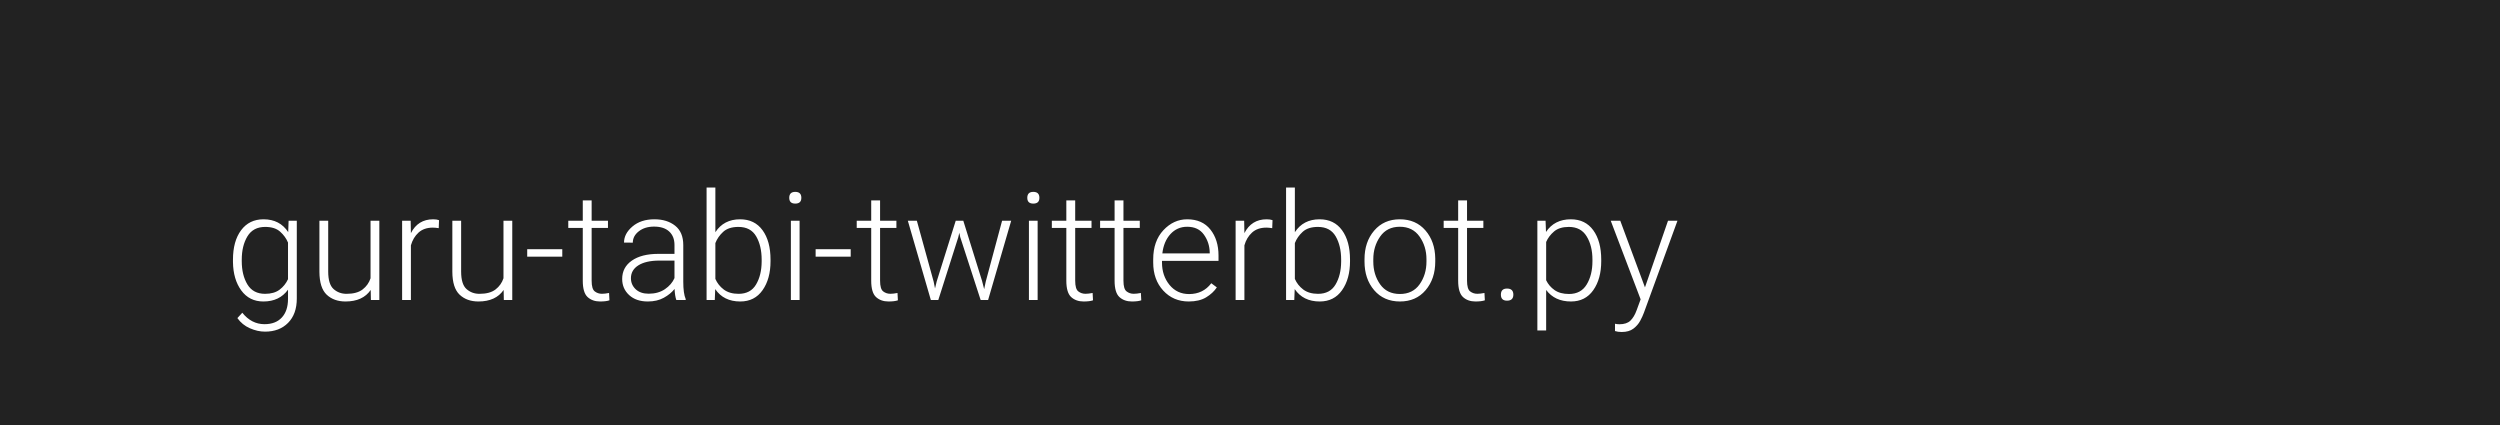
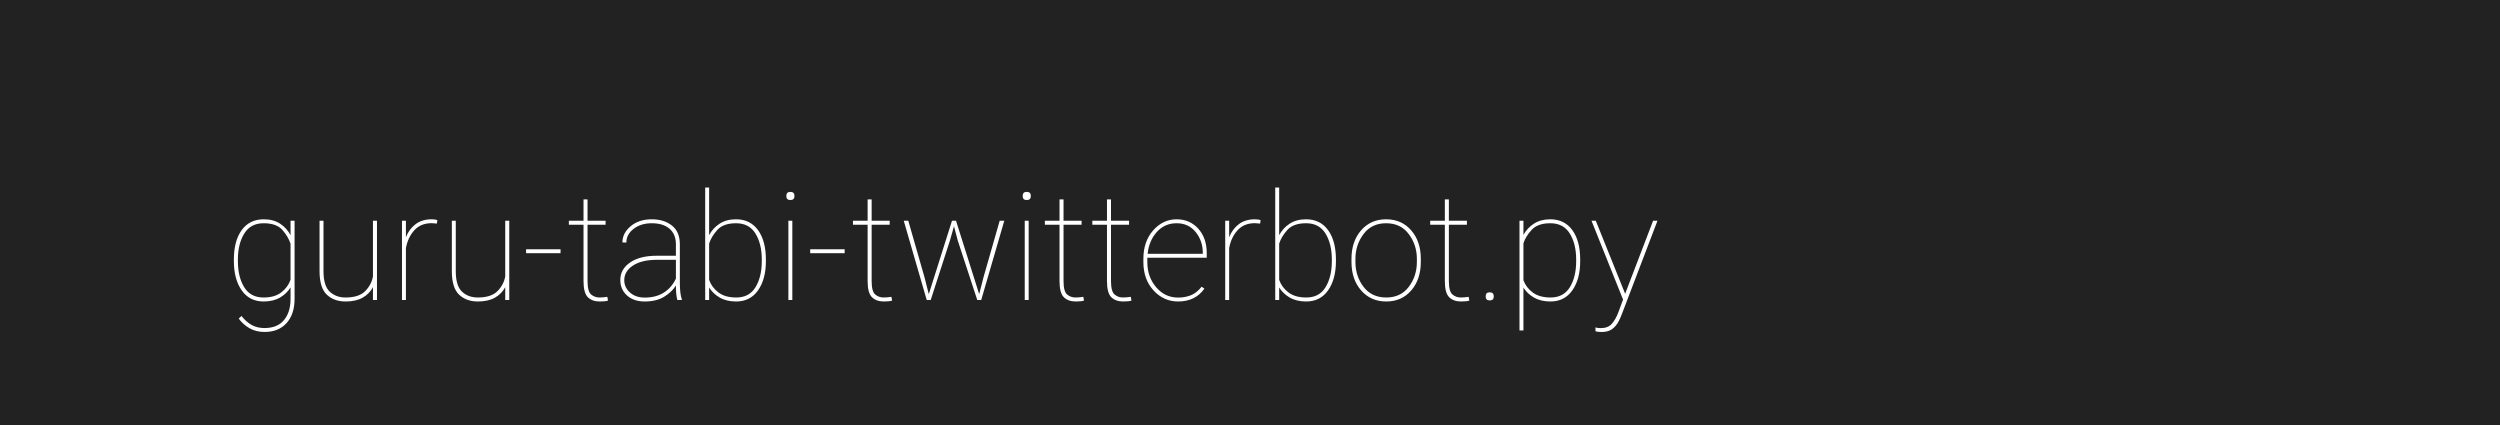
<svg xmlns="http://www.w3.org/2000/svg" width="1000" height="170">
  <style type="text/css">
-         text {font-size: 60px; font-family: 'Roboto'; font-weight: 300;}
+         text {font-size: 60px; font-family: 'Roboto'; font-weight: 100;}
    </style>
  <g>
    <rect x="0" y="0" width="100%" height="100%" fill="#222" />
  </g>
  <g fill="#FFF">
    <text x="90" y="120">guru-tabi-twitterbot.py</text>
  </g>
</svg>
